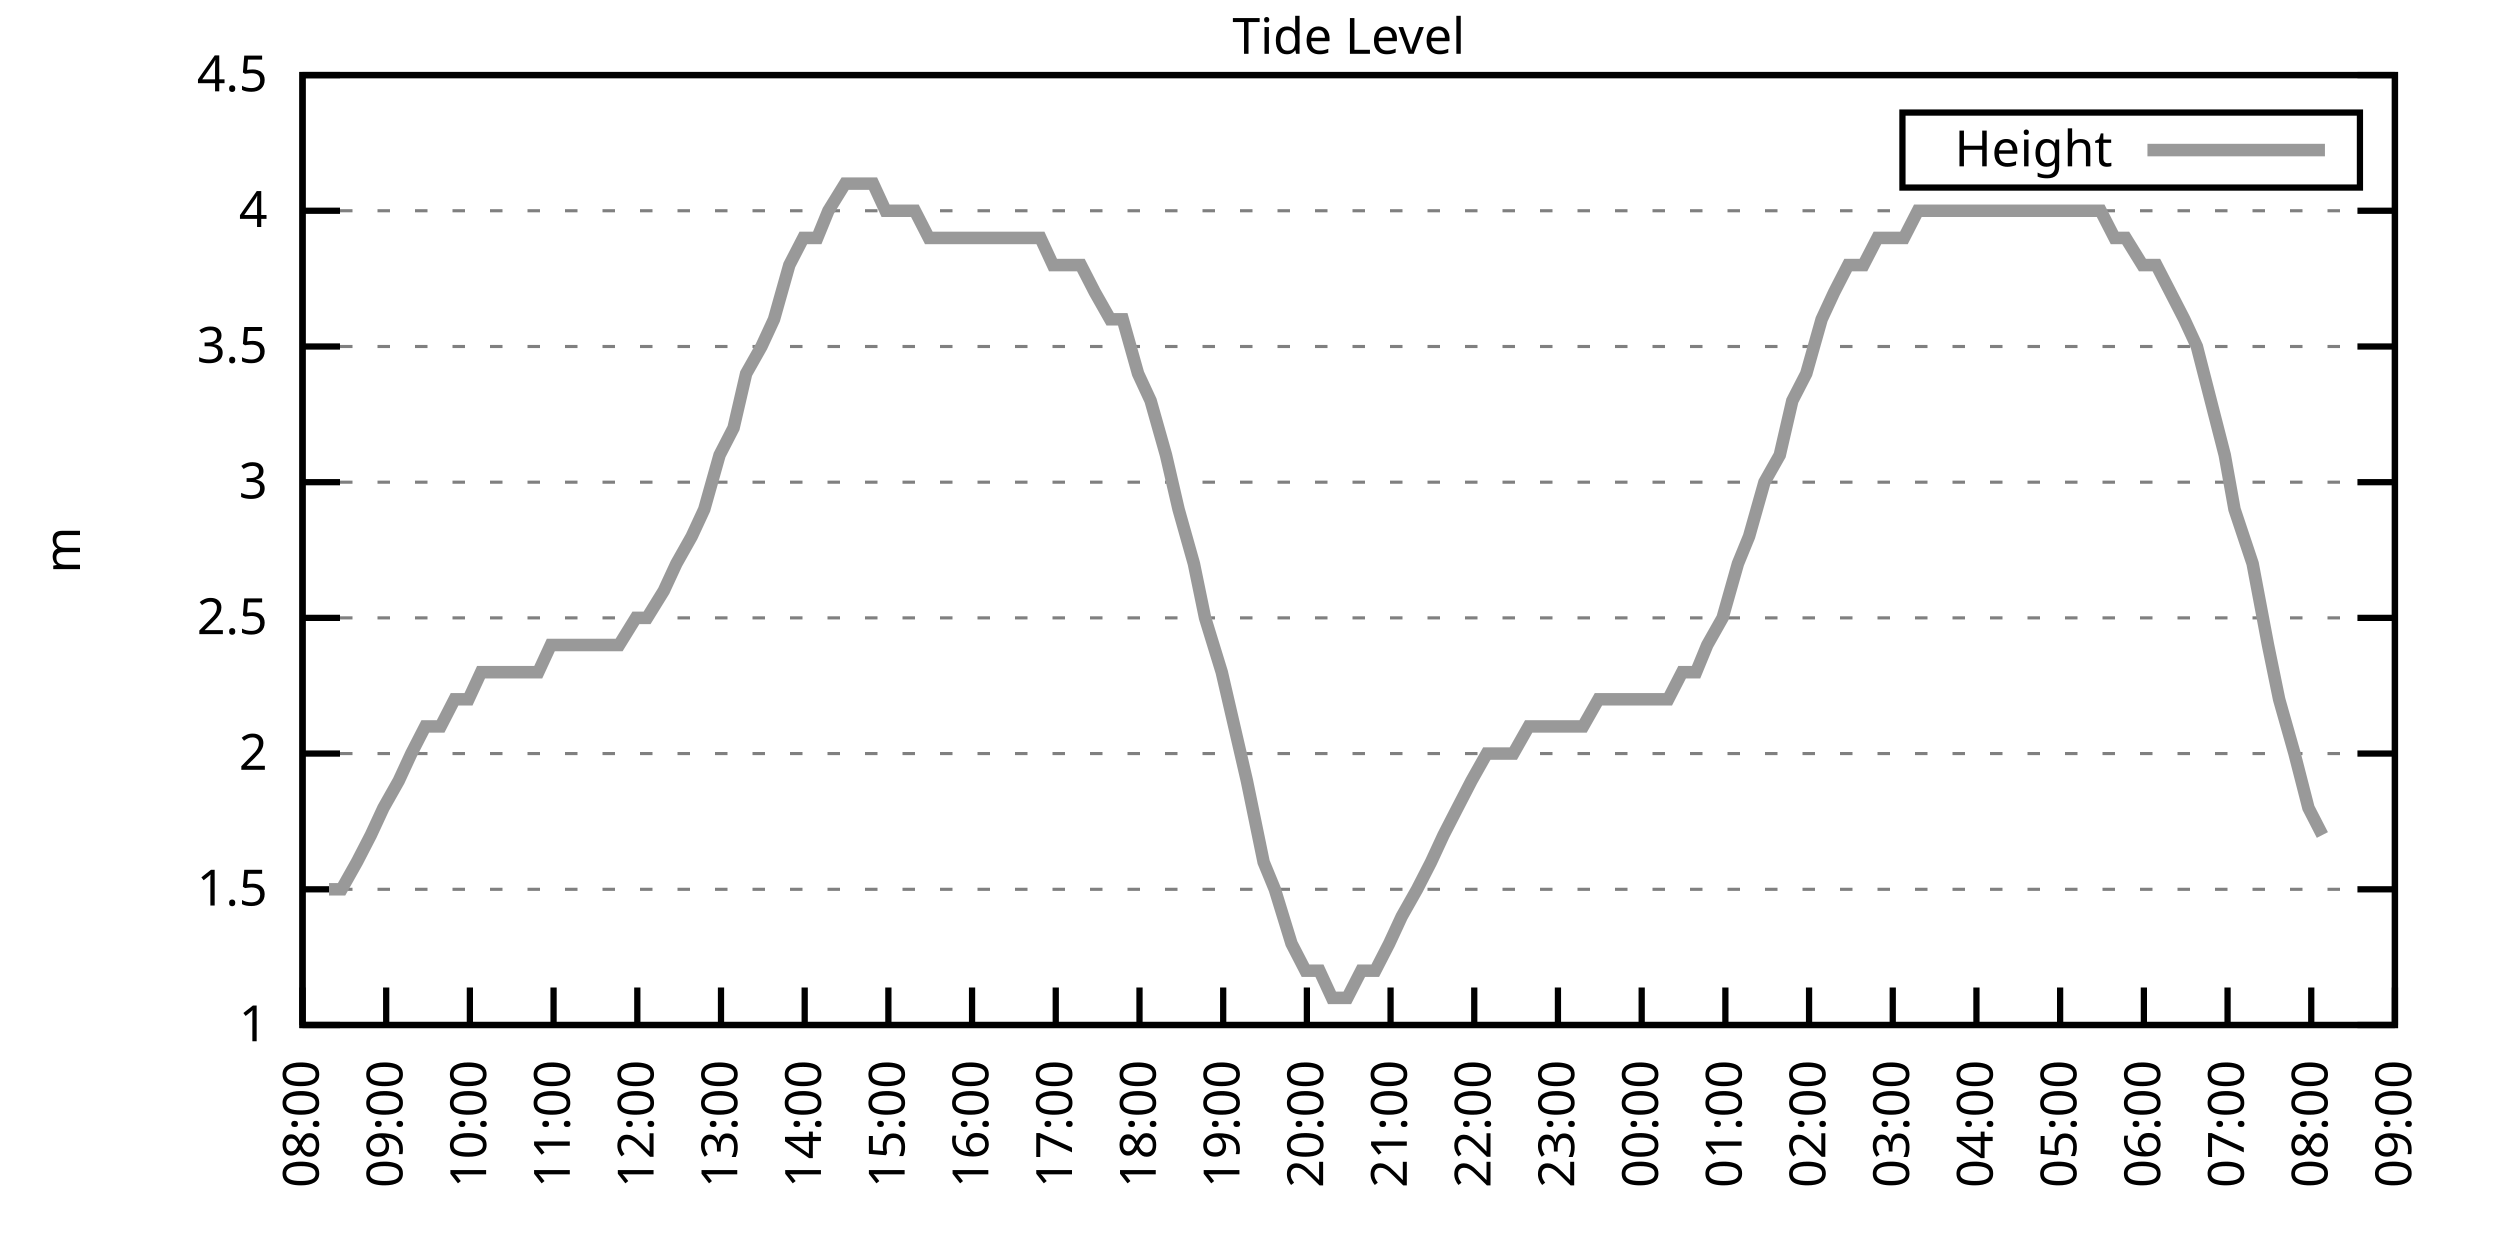
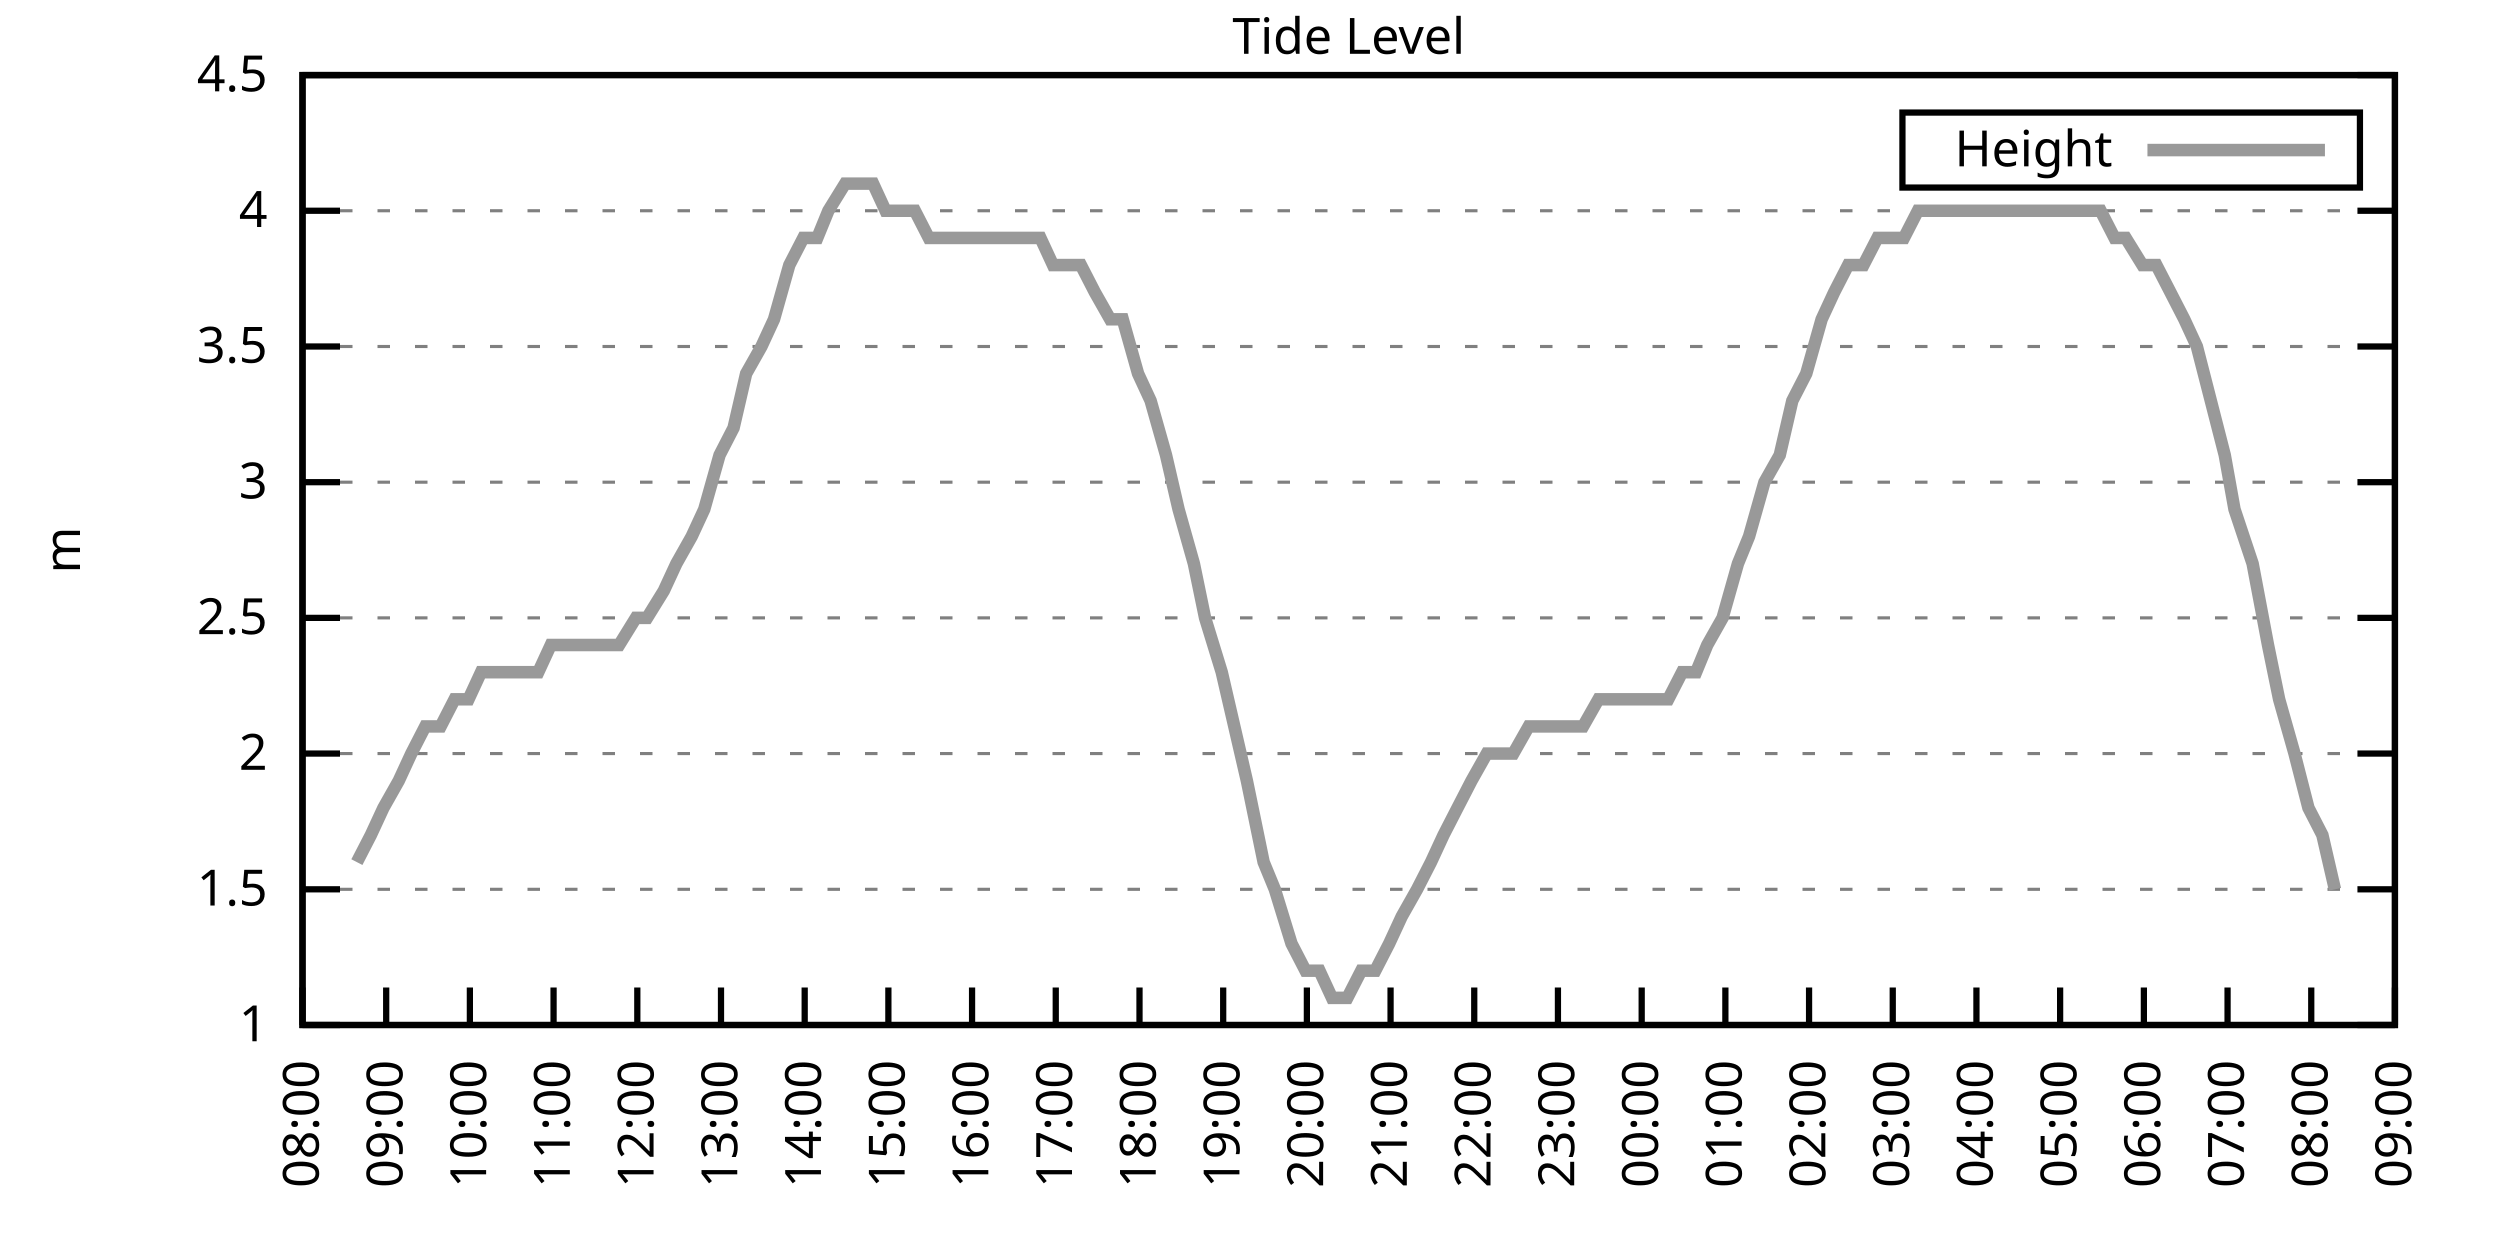
<svg xmlns="http://www.w3.org/2000/svg" xmlns:xlink="http://www.w3.org/1999/xlink" width="400" height="200" viewBox="0 0 400 200">
  <g id="gnuplot_canvas">
    <rect x="0" y="0" width="400" height="200" fill="none" />
    <defs>
      <circle id="gpDot" r="0.5" stroke-width="0.5" stroke="currentColor" />
      <path id="gpPt0" stroke-width="0.333" stroke="currentColor" d="M-1,0 h2 M0,-1 v2" />
      <path id="gpPt1" stroke-width="0.333" stroke="currentColor" d="M-1,-1 L1,1 M1,-1 L-1,1" />
      <path id="gpPt2" stroke-width="0.333" stroke="currentColor" d="M-1,0 L1,0 M0,-1 L0,1 M-1,-1 L1,1 M-1,1 L1,-1" />
      <rect id="gpPt3" stroke-width="0.333" stroke="currentColor" x="-1" y="-1" width="2" height="2" />
      <rect id="gpPt4" stroke-width="0.333" stroke="currentColor" fill="currentColor" x="-1" y="-1" width="2" height="2" />
      <circle id="gpPt5" stroke-width="0.333" stroke="currentColor" cx="0" cy="0" r="1" />
      <use xlink:href="#gpPt5" id="gpPt6" fill="currentColor" stroke="none" />
      <path id="gpPt7" stroke-width="0.333" stroke="currentColor" d="M0,-1.33 L-1.33,0.67 L1.33,0.67 z" />
      <use xlink:href="#gpPt7" id="gpPt8" fill="currentColor" stroke="none" />
      <use xlink:href="#gpPt7" id="gpPt9" stroke="currentColor" transform="rotate(180)" />
      <use xlink:href="#gpPt9" id="gpPt10" fill="currentColor" stroke="none" />
      <use xlink:href="#gpPt3" id="gpPt11" stroke="currentColor" transform="rotate(45)" />
      <use xlink:href="#gpPt11" id="gpPt12" fill="currentColor" stroke="none" />
      <path id="gpPt13" stroke-width="0.333" stroke="currentColor" d="M0,1.330 L1.265,0.411 L0.782,-1.067 L-0.782,-1.076 L-1.265,0.411 z" />
      <use xlink:href="#gpPt13" id="gpPt14" fill="currentColor" stroke="none" />
      <filter id="textbox" filterUnits="objectBoundingBox" x="0" y="0" height="1" width="1">
        <feFlood flood-color="white" flood-opacity="1" result="bgnd" />
        <feComposite in="SourceGraphic" in2="bgnd" operator="atop" />
      </filter>
      <filter id="greybox" filterUnits="objectBoundingBox" x="0" y="0" height="1" width="1">
        <feFlood flood-color="lightgrey" flood-opacity="1" result="grey" />
        <feComposite in="SourceGraphic" in2="grey" operator="atop" />
      </filter>
    </defs>
    <g fill="none" color="white" stroke="currentColor" stroke-width="1.00" stroke-linecap="butt" stroke-linejoin="miter">
</g>
    <g fill="none" color="black" stroke="currentColor" stroke-width="1.00" stroke-linecap="butt" stroke-linejoin="miter">
      <g stroke="none" shape-rendering="crispEdges">
        <polygon fill="rgb(255, 255, 255)" points="48.40,164.00 383.18,164.00 383.18,12.02 48.40,12.02 " />
      </g>
    </g>
    <g fill="none" color="black" stroke="currentColor" stroke-width="1.00" stroke-linecap="butt" stroke-linejoin="miter">
</g>
    <g fill="none" color="black" stroke="black" stroke-width="0.50" stroke-linecap="butt" stroke-linejoin="miter">
</g>
    <g fill="none" color="gray" stroke="currentColor" stroke-width="0.50" stroke-linecap="butt" stroke-linejoin="miter">
      <path stroke="gray" stroke-dasharray="2,4" class="gridline" d="M48.40,164.00 L383.19,164.00  " />
    </g>
    <g fill="none" color="gray" stroke="gray" stroke-width="1.00" stroke-linecap="butt" stroke-linejoin="miter">
</g>
    <g fill="none" color="black" stroke="currentColor" stroke-width="1.00" stroke-linecap="butt" stroke-linejoin="miter">
      <path stroke="black" d="M48.40,164.00 L54.40,164.00 M383.19,164.00 L377.19,164.00  " />
      <g transform="translate(42.80,166.60)" stroke="none" fill="black" font-family="Sans" font-size="8.00" text-anchor="end">
        <text>
          <tspan font-family="Sans"> 1</tspan>
        </text>
      </g>
    </g>
    <g fill="none" color="black" stroke="currentColor" stroke-width="1.00" stroke-linecap="butt" stroke-linejoin="miter">
</g>
    <g fill="none" color="black" stroke="black" stroke-width="0.50" stroke-linecap="butt" stroke-linejoin="miter">
</g>
    <g fill="none" color="gray" stroke="currentColor" stroke-width="0.50" stroke-linecap="butt" stroke-linejoin="miter">
      <path stroke="gray" stroke-dasharray="2,4" class="gridline" d="M48.40,142.29 L383.19,142.29  " />
    </g>
    <g fill="none" color="gray" stroke="gray" stroke-width="1.00" stroke-linecap="butt" stroke-linejoin="miter">
</g>
    <g fill="none" color="black" stroke="currentColor" stroke-width="1.00" stroke-linecap="butt" stroke-linejoin="miter">
      <path stroke="black" d="M48.40,142.29 L54.40,142.29 M383.19,142.29 L377.19,142.29  " />
      <g transform="translate(42.80,144.89)" stroke="none" fill="black" font-family="Sans" font-size="8.00" text-anchor="end">
        <text>
          <tspan font-family="Sans"> 1.5</tspan>
        </text>
      </g>
    </g>
    <g fill="none" color="black" stroke="currentColor" stroke-width="1.00" stroke-linecap="butt" stroke-linejoin="miter">
</g>
    <g fill="none" color="black" stroke="black" stroke-width="0.50" stroke-linecap="butt" stroke-linejoin="miter">
</g>
    <g fill="none" color="gray" stroke="currentColor" stroke-width="0.50" stroke-linecap="butt" stroke-linejoin="miter">
      <path stroke="gray" stroke-dasharray="2,4" class="gridline" d="M48.40,120.57 L383.19,120.57  " />
    </g>
    <g fill="none" color="gray" stroke="gray" stroke-width="1.00" stroke-linecap="butt" stroke-linejoin="miter">
</g>
    <g fill="none" color="black" stroke="currentColor" stroke-width="1.00" stroke-linecap="butt" stroke-linejoin="miter">
      <path stroke="black" d="M48.40,120.57 L54.40,120.57 M383.19,120.57 L377.19,120.57  " />
      <g transform="translate(42.80,123.17)" stroke="none" fill="black" font-family="Sans" font-size="8.00" text-anchor="end">
        <text>
          <tspan font-family="Sans"> 2</tspan>
        </text>
      </g>
    </g>
    <g fill="none" color="black" stroke="currentColor" stroke-width="1.00" stroke-linecap="butt" stroke-linejoin="miter">
</g>
    <g fill="none" color="black" stroke="black" stroke-width="0.50" stroke-linecap="butt" stroke-linejoin="miter">
</g>
    <g fill="none" color="gray" stroke="currentColor" stroke-width="0.50" stroke-linecap="butt" stroke-linejoin="miter">
      <path stroke="gray" stroke-dasharray="2,4" class="gridline" d="M48.40,98.86 L383.19,98.86  " />
    </g>
    <g fill="none" color="gray" stroke="gray" stroke-width="1.00" stroke-linecap="butt" stroke-linejoin="miter">
</g>
    <g fill="none" color="black" stroke="currentColor" stroke-width="1.00" stroke-linecap="butt" stroke-linejoin="miter">
      <path stroke="black" d="M48.40,98.86 L54.40,98.86 M383.19,98.86 L377.19,98.86  " />
      <g transform="translate(42.80,101.46)" stroke="none" fill="black" font-family="Sans" font-size="8.00" text-anchor="end">
        <text>
          <tspan font-family="Sans"> 2.5</tspan>
        </text>
      </g>
    </g>
    <g fill="none" color="black" stroke="currentColor" stroke-width="1.00" stroke-linecap="butt" stroke-linejoin="miter">
</g>
    <g fill="none" color="black" stroke="black" stroke-width="0.50" stroke-linecap="butt" stroke-linejoin="miter">
</g>
    <g fill="none" color="gray" stroke="currentColor" stroke-width="0.50" stroke-linecap="butt" stroke-linejoin="miter">
      <path stroke="gray" stroke-dasharray="2,4" class="gridline" d="M48.40,77.15 L383.19,77.15  " />
    </g>
    <g fill="none" color="gray" stroke="gray" stroke-width="1.00" stroke-linecap="butt" stroke-linejoin="miter">
</g>
    <g fill="none" color="black" stroke="currentColor" stroke-width="1.00" stroke-linecap="butt" stroke-linejoin="miter">
      <path stroke="black" d="M48.40,77.15 L54.40,77.15 M383.19,77.15 L377.19,77.15  " />
      <g transform="translate(42.80,79.75)" stroke="none" fill="black" font-family="Sans" font-size="8.00" text-anchor="end">
        <text>
          <tspan font-family="Sans"> 3</tspan>
        </text>
      </g>
    </g>
    <g fill="none" color="black" stroke="currentColor" stroke-width="1.00" stroke-linecap="butt" stroke-linejoin="miter">
</g>
    <g fill="none" color="black" stroke="black" stroke-width="0.50" stroke-linecap="butt" stroke-linejoin="miter">
</g>
    <g fill="none" color="gray" stroke="currentColor" stroke-width="0.50" stroke-linecap="butt" stroke-linejoin="miter">
      <path stroke="gray" stroke-dasharray="2,4" class="gridline" d="M48.40,55.44 L383.19,55.44  " />
    </g>
    <g fill="none" color="gray" stroke="gray" stroke-width="1.00" stroke-linecap="butt" stroke-linejoin="miter">
</g>
    <g fill="none" color="black" stroke="currentColor" stroke-width="1.00" stroke-linecap="butt" stroke-linejoin="miter">
      <path stroke="black" d="M48.40,55.44 L54.40,55.44 M383.19,55.44 L377.19,55.44  " />
      <g transform="translate(42.80,58.04)" stroke="none" fill="black" font-family="Sans" font-size="8.00" text-anchor="end">
        <text>
          <tspan font-family="Sans"> 3.5</tspan>
        </text>
      </g>
    </g>
    <g fill="none" color="black" stroke="currentColor" stroke-width="1.00" stroke-linecap="butt" stroke-linejoin="miter">
</g>
    <g fill="none" color="black" stroke="black" stroke-width="0.50" stroke-linecap="butt" stroke-linejoin="miter">
</g>
    <g fill="none" color="gray" stroke="currentColor" stroke-width="0.50" stroke-linecap="butt" stroke-linejoin="miter">
      <path stroke="gray" stroke-dasharray="2,4" class="gridline" d="M48.40,33.72 L383.19,33.72  " />
    </g>
    <g fill="none" color="gray" stroke="gray" stroke-width="1.00" stroke-linecap="butt" stroke-linejoin="miter">
</g>
    <g fill="none" color="black" stroke="currentColor" stroke-width="1.00" stroke-linecap="butt" stroke-linejoin="miter">
      <path stroke="black" d="M48.40,33.72 L54.40,33.72 M383.19,33.72 L377.19,33.72  " />
      <g transform="translate(42.80,36.32)" stroke="none" fill="black" font-family="Sans" font-size="8.00" text-anchor="end">
        <text>
          <tspan font-family="Sans"> 4</tspan>
        </text>
      </g>
    </g>
    <g fill="none" color="black" stroke="currentColor" stroke-width="1.00" stroke-linecap="butt" stroke-linejoin="miter">
</g>
    <g fill="none" color="black" stroke="black" stroke-width="0.50" stroke-linecap="butt" stroke-linejoin="miter">
</g>
    <g fill="none" color="gray" stroke="currentColor" stroke-width="0.50" stroke-linecap="butt" stroke-linejoin="miter">
      <path stroke="gray" stroke-dasharray="2,4" class="gridline" d="M48.40,12.01 L383.19,12.01  " />
    </g>
    <g fill="none" color="gray" stroke="gray" stroke-width="1.00" stroke-linecap="butt" stroke-linejoin="miter">
</g>
    <g fill="none" color="black" stroke="currentColor" stroke-width="1.00" stroke-linecap="butt" stroke-linejoin="miter">
      <path stroke="black" d="M48.40,12.01 L54.40,12.01 M383.19,12.01 L377.19,12.01  " />
      <g transform="translate(42.80,14.61)" stroke="none" fill="black" font-family="Sans" font-size="8.00" text-anchor="end">
        <text>
          <tspan font-family="Sans"> 4.5</tspan>
        </text>
      </g>
    </g>
    <g fill="none" color="black" stroke="currentColor" stroke-width="1.00" stroke-linecap="butt" stroke-linejoin="miter">
      <path stroke="black" d="M48.40,164.00 L48.40,158.00  " />
      <g transform="translate(51.00,169.60) rotate(270.00)" stroke="none" fill="black" font-family="Sans" font-size="8.00" text-anchor="end">
        <text>
          <tspan font-family="Sans">08:00</tspan>
        </text>
      </g>
    </g>
    <g fill="none" color="black" stroke="currentColor" stroke-width="1.00" stroke-linecap="butt" stroke-linejoin="miter">
      <path stroke="black" d="M61.79,164.00 L61.79,158.00  " />
      <g transform="translate(64.39,169.60) rotate(270.00)" stroke="none" fill="black" font-family="Sans" font-size="8.00" text-anchor="end">
        <text>
          <tspan font-family="Sans">09:00</tspan>
        </text>
      </g>
    </g>
    <g fill="none" color="black" stroke="currentColor" stroke-width="1.00" stroke-linecap="butt" stroke-linejoin="miter">
      <path stroke="black" d="M75.18,164.00 L75.18,158.00  " />
      <g transform="translate(77.78,169.60) rotate(270.00)" stroke="none" fill="black" font-family="Sans" font-size="8.00" text-anchor="end">
        <text>
          <tspan font-family="Sans">10:00</tspan>
        </text>
      </g>
    </g>
    <g fill="none" color="black" stroke="currentColor" stroke-width="1.00" stroke-linecap="butt" stroke-linejoin="miter">
      <path stroke="black" d="M88.57,164.00 L88.57,158.00  " />
      <g transform="translate(91.17,169.60) rotate(270.00)" stroke="none" fill="black" font-family="Sans" font-size="8.00" text-anchor="end">
        <text>
          <tspan font-family="Sans">11:00</tspan>
        </text>
      </g>
    </g>
    <g fill="none" color="black" stroke="currentColor" stroke-width="1.00" stroke-linecap="butt" stroke-linejoin="miter">
      <path stroke="black" d="M101.97,164.00 L101.97,158.00  " />
      <g transform="translate(104.57,169.60) rotate(270.00)" stroke="none" fill="black" font-family="Sans" font-size="8.00" text-anchor="end">
        <text>
          <tspan font-family="Sans">12:00</tspan>
        </text>
      </g>
    </g>
    <g fill="none" color="black" stroke="currentColor" stroke-width="1.00" stroke-linecap="butt" stroke-linejoin="miter">
      <path stroke="black" d="M115.36,164.00 L115.36,158.00  " />
      <g transform="translate(117.96,169.60) rotate(270.00)" stroke="none" fill="black" font-family="Sans" font-size="8.00" text-anchor="end">
        <text>
          <tspan font-family="Sans">13:00</tspan>
        </text>
      </g>
    </g>
    <g fill="none" color="black" stroke="currentColor" stroke-width="1.00" stroke-linecap="butt" stroke-linejoin="miter">
      <path stroke="black" d="M128.75,164.00 L128.75,158.00  " />
      <g transform="translate(131.35,169.60) rotate(270.00)" stroke="none" fill="black" font-family="Sans" font-size="8.00" text-anchor="end">
        <text>
          <tspan font-family="Sans">14:00</tspan>
        </text>
      </g>
    </g>
    <g fill="none" color="black" stroke="currentColor" stroke-width="1.00" stroke-linecap="butt" stroke-linejoin="miter">
      <path stroke="black" d="M142.14,164.00 L142.14,158.00  " />
      <g transform="translate(144.74,169.60) rotate(270.00)" stroke="none" fill="black" font-family="Sans" font-size="8.00" text-anchor="end">
        <text>
          <tspan font-family="Sans">15:00</tspan>
        </text>
      </g>
    </g>
    <g fill="none" color="black" stroke="currentColor" stroke-width="1.00" stroke-linecap="butt" stroke-linejoin="miter">
      <path stroke="black" d="M155.53,164.00 L155.53,158.00  " />
      <g transform="translate(158.13,169.60) rotate(270.00)" stroke="none" fill="black" font-family="Sans" font-size="8.00" text-anchor="end">
        <text>
          <tspan font-family="Sans">16:00</tspan>
        </text>
      </g>
    </g>
    <g fill="none" color="black" stroke="currentColor" stroke-width="1.00" stroke-linecap="butt" stroke-linejoin="miter">
      <path stroke="black" d="M168.92,164.00 L168.92,158.00  " />
      <g transform="translate(171.52,169.60) rotate(270.00)" stroke="none" fill="black" font-family="Sans" font-size="8.00" text-anchor="end">
        <text>
          <tspan font-family="Sans">17:00</tspan>
        </text>
      </g>
    </g>
    <g fill="none" color="black" stroke="currentColor" stroke-width="1.00" stroke-linecap="butt" stroke-linejoin="miter">
      <path stroke="black" d="M182.32,164.00 L182.32,158.00  " />
      <g transform="translate(184.92,169.60) rotate(270.00)" stroke="none" fill="black" font-family="Sans" font-size="8.00" text-anchor="end">
        <text>
          <tspan font-family="Sans">18:00</tspan>
        </text>
      </g>
    </g>
    <g fill="none" color="black" stroke="currentColor" stroke-width="1.00" stroke-linecap="butt" stroke-linejoin="miter">
      <path stroke="black" d="M195.71,164.00 L195.71,158.00  " />
      <g transform="translate(198.31,169.60) rotate(270.00)" stroke="none" fill="black" font-family="Sans" font-size="8.00" text-anchor="end">
        <text>
          <tspan font-family="Sans">19:00</tspan>
        </text>
      </g>
    </g>
    <g fill="none" color="black" stroke="currentColor" stroke-width="1.00" stroke-linecap="butt" stroke-linejoin="miter">
      <path stroke="black" d="M209.10,164.00 L209.10,158.00  " />
      <g transform="translate(211.70,169.60) rotate(270.00)" stroke="none" fill="black" font-family="Sans" font-size="8.00" text-anchor="end">
        <text>
          <tspan font-family="Sans">20:00</tspan>
        </text>
      </g>
    </g>
    <g fill="none" color="black" stroke="currentColor" stroke-width="1.00" stroke-linecap="butt" stroke-linejoin="miter">
      <path stroke="black" d="M222.49,164.00 L222.49,158.00  " />
      <g transform="translate(225.09,169.60) rotate(270.00)" stroke="none" fill="black" font-family="Sans" font-size="8.00" text-anchor="end">
        <text>
          <tspan font-family="Sans">21:00</tspan>
        </text>
      </g>
    </g>
    <g fill="none" color="black" stroke="currentColor" stroke-width="1.00" stroke-linecap="butt" stroke-linejoin="miter">
      <path stroke="black" d="M235.88,164.00 L235.88,158.00  " />
      <g transform="translate(238.48,169.60) rotate(270.00)" stroke="none" fill="black" font-family="Sans" font-size="8.00" text-anchor="end">
        <text>
          <tspan font-family="Sans">22:00</tspan>
        </text>
      </g>
    </g>
    <g fill="none" color="black" stroke="currentColor" stroke-width="1.00" stroke-linecap="butt" stroke-linejoin="miter">
      <path stroke="black" d="M249.27,164.00 L249.27,158.00  " />
      <g transform="translate(251.87,169.60) rotate(270.00)" stroke="none" fill="black" font-family="Sans" font-size="8.00" text-anchor="end">
        <text>
          <tspan font-family="Sans">23:00</tspan>
        </text>
      </g>
    </g>
    <g fill="none" color="black" stroke="currentColor" stroke-width="1.00" stroke-linecap="butt" stroke-linejoin="miter">
      <path stroke="black" d="M262.67,164.00 L262.67,158.00  " />
      <g transform="translate(265.27,169.60) rotate(270.00)" stroke="none" fill="black" font-family="Sans" font-size="8.00" text-anchor="end">
        <text>
          <tspan font-family="Sans">00:00</tspan>
        </text>
      </g>
    </g>
    <g fill="none" color="black" stroke="currentColor" stroke-width="1.00" stroke-linecap="butt" stroke-linejoin="miter">
      <path stroke="black" d="M276.06,164.00 L276.06,158.00  " />
      <g transform="translate(278.66,169.60) rotate(270.00)" stroke="none" fill="black" font-family="Sans" font-size="8.00" text-anchor="end">
        <text>
          <tspan font-family="Sans">01:00</tspan>
        </text>
      </g>
    </g>
    <g fill="none" color="black" stroke="currentColor" stroke-width="1.00" stroke-linecap="butt" stroke-linejoin="miter">
      <path stroke="black" d="M289.45,164.00 L289.45,158.00  " />
      <g transform="translate(292.05,169.60) rotate(270.00)" stroke="none" fill="black" font-family="Sans" font-size="8.00" text-anchor="end">
        <text>
          <tspan font-family="Sans">02:00</tspan>
        </text>
      </g>
    </g>
    <g fill="none" color="black" stroke="currentColor" stroke-width="1.00" stroke-linecap="butt" stroke-linejoin="miter">
      <path stroke="black" d="M302.84,164.00 L302.84,158.00  " />
      <g transform="translate(305.44,169.60) rotate(270.00)" stroke="none" fill="black" font-family="Sans" font-size="8.00" text-anchor="end">
        <text>
          <tspan font-family="Sans">03:00</tspan>
        </text>
      </g>
    </g>
    <g fill="none" color="black" stroke="currentColor" stroke-width="1.00" stroke-linecap="butt" stroke-linejoin="miter">
      <path stroke="black" d="M316.23,164.00 L316.23,158.00  " />
      <g transform="translate(318.83,169.60) rotate(270.00)" stroke="none" fill="black" font-family="Sans" font-size="8.00" text-anchor="end">
        <text>
          <tspan font-family="Sans">04:00</tspan>
        </text>
      </g>
    </g>
    <g fill="none" color="black" stroke="currentColor" stroke-width="1.00" stroke-linecap="butt" stroke-linejoin="miter">
      <path stroke="black" d="M329.62,164.00 L329.62,158.00  " />
      <g transform="translate(332.22,169.60) rotate(270.00)" stroke="none" fill="black" font-family="Sans" font-size="8.00" text-anchor="end">
        <text>
          <tspan font-family="Sans">05:00</tspan>
        </text>
      </g>
    </g>
    <g fill="none" color="black" stroke="currentColor" stroke-width="1.00" stroke-linecap="butt" stroke-linejoin="miter">
      <path stroke="black" d="M343.02,164.00 L343.02,158.00  " />
      <g transform="translate(345.62,169.60) rotate(270.00)" stroke="none" fill="black" font-family="Sans" font-size="8.00" text-anchor="end">
        <text>
          <tspan font-family="Sans">06:00</tspan>
        </text>
      </g>
    </g>
    <g fill="none" color="black" stroke="currentColor" stroke-width="1.00" stroke-linecap="butt" stroke-linejoin="miter">
      <path stroke="black" d="M356.41,164.00 L356.41,158.00  " />
      <g transform="translate(359.01,169.60) rotate(270.00)" stroke="none" fill="black" font-family="Sans" font-size="8.00" text-anchor="end">
        <text>
          <tspan font-family="Sans">07:00</tspan>
        </text>
      </g>
    </g>
    <g fill="none" color="black" stroke="currentColor" stroke-width="1.00" stroke-linecap="butt" stroke-linejoin="miter">
      <path stroke="black" d="M369.80,164.00 L369.80,158.00  " />
      <g transform="translate(372.40,169.60) rotate(270.00)" stroke="none" fill="black" font-family="Sans" font-size="8.00" text-anchor="end">
        <text>
          <tspan font-family="Sans">08:00</tspan>
        </text>
      </g>
    </g>
    <g fill="none" color="black" stroke="currentColor" stroke-width="1.00" stroke-linecap="butt" stroke-linejoin="miter">
      <path stroke="black" d="M383.19,164.00 L383.19,158.00  " />
      <g transform="translate(385.79,169.60) rotate(270.00)" stroke="none" fill="black" font-family="Sans" font-size="8.00" text-anchor="end">
        <text>
          <tspan font-family="Sans">09:00</tspan>
        </text>
      </g>
    </g>
    <g fill="none" color="black" stroke="currentColor" stroke-width="1.00" stroke-linecap="butt" stroke-linejoin="miter">
</g>
    <g fill="none" color="black" stroke="currentColor" stroke-width="1.00" stroke-linecap="butt" stroke-linejoin="miter">
      <path stroke="black" d="M48.40,12.01 L48.40,164.00 L383.19,164.00 L383.19,12.01 L48.40,12.01 Z  " />
    </g>
    <g fill="none" color="black" stroke="currentColor" stroke-width="1.00" stroke-linecap="butt" stroke-linejoin="miter">
</g>
    <g fill="none" color="black" stroke="currentColor" stroke-width="1.00" stroke-linecap="butt" stroke-linejoin="miter">
      <path stroke="black" d="M304.39,30.01 L304.39,18.01 L377.59,18.01 L377.59,30.01 L304.39,30.01 Z  " />
    </g>
    <g id="Tide_level_plot_1">
      <g fill="none" color="white" stroke="black" stroke-width="2.00" stroke-linecap="butt" stroke-linejoin="miter">
</g>
      <g fill="none" color="black" stroke="currentColor" stroke-width="2.00" stroke-linecap="butt" stroke-linejoin="miter">
        <g transform="translate(337.99,26.61)" stroke="none" fill="black" font-family="Sans" font-size="8.00" text-anchor="end">
          <text>
            <tspan font-family="Sans">Height</tspan>
          </text>
        </g>
      </g>
      <g fill="none" color="black" stroke="currentColor" stroke-width="2.00" stroke-linecap="butt" stroke-linejoin="miter">
-         <path stroke="rgb(153, 153, 153)" d="M343.59,24.01 L371.99,24.01 M52.64,142.29 L54.65,142.29 L57.10,137.94 L59.34,133.60 L61.35,129.26 L63.80,124.92   L65.81,120.57 L68.04,116.23 L70.50,116.23 L72.73,111.89 L74.96,111.89 L76.97,107.55 L79.42,107.55 L81.43,107.55   L83.89,107.55 L86.12,107.55 L88.13,103.20 L90.58,103.20 L92.82,103.20 L94.60,103.20 L97.28,103.20 L99.06,103.20   L101.74,98.86 L103.53,98.86 L106.21,94.52 L108.22,90.18 L110.67,85.83 L112.68,81.49 L115.13,72.81 L117.37,68.46   L119.38,59.78 L121.83,55.44 L123.84,51.09 L126.29,42.41 L128.53,38.07 L130.76,38.07 L132.54,33.72 L135.22,29.38   L137.23,29.38 L139.69,29.38 L141.69,33.72 L144.15,33.72 L146.38,33.72 L148.61,38.07 L150.62,38.07 L152.85,38.07   L155.31,38.07 L157.54,38.07 L159.55,38.07 L161.56,38.07 L164.24,38.07 L166.47,38.07 L168.48,42.41 L170.49,42.41   L172.94,42.41 L175.17,46.75 L177.63,51.09 L179.64,51.09 L182.09,59.78 L184.10,64.12 L186.56,72.81 L188.57,81.49   L191.02,90.18 L192.81,98.86 L195.48,107.55 L197.49,116.23 L199.50,124.92 L202.18,137.94 L203.97,142.29 L206.64,150.97   L208.88,155.31 L211.11,155.31 L213.12,159.66 L215.57,159.66 L217.80,155.31 L220.04,155.31 L222.27,150.97 L224.28,146.63   L226.73,142.29 L228.96,137.94 L230.97,133.60 L233.20,129.26 L235.44,124.92 L237.89,120.57 L239.90,120.57 L242.13,120.57   L244.59,116.23 L246.60,116.23 L249.05,116.23 L251.28,116.23 L253.29,116.23 L255.75,111.89 L257.98,111.89 L259.99,111.89   L262.22,111.89 L264.67,111.89 L266.91,111.89 L269.14,107.55 L271.37,107.55 L273.16,103.20 L275.61,98.86 L278.07,90.18   L279.85,85.83 L282.31,77.15 L284.76,72.81 L286.77,64.12 L289.00,59.78 L291.46,51.09 L293.47,46.75 L295.70,42.41   L298.15,42.41 L300.39,38.07 L302.62,38.07 L304.63,38.07 L306.86,33.72 L309.31,33.72 L311.32,33.72 L313.55,33.72   L315.56,33.72 L317.57,33.72 L320.25,33.72 L322.48,33.72 L324.71,33.72 L326.95,33.72 L329.18,33.72 L331.19,33.72   L333.86,33.72 L336.10,33.72 L338.33,38.07 L340.11,38.07 L342.79,42.41 L345.02,42.41 L347.26,46.75 L349.49,51.09   L351.50,55.44 L353.73,64.12 L355.96,72.81 L357.52,81.49 L360.42,90.18 L362.88,103.20 L364.66,111.89 L367.12,120.57   L369.35,129.26 L371.58,133.60  " />
+         <path stroke="rgb(153, 153, 153)" d="M343.59,24.01 L371.99,24.01 M57.10,137.94 L59.34,133.60 L61.35,129.26 L63.80,124.92 L65.81,120.57 L68.04,116.23   L70.50,116.23 L72.73,111.89 L74.96,111.89 L76.97,107.55 L79.42,107.55 L81.43,107.55 L83.89,107.55 L86.12,107.55   L88.13,103.20 L90.58,103.20 L92.82,103.20 L94.60,103.20 L97.28,103.20 L99.06,103.20 L101.74,98.86 L103.53,98.86   L106.21,94.52 L108.22,90.18 L110.67,85.83 L112.68,81.49 L115.13,72.81 L117.37,68.46 L119.38,59.78 L121.83,55.44   L123.84,51.09 L126.29,42.41 L128.53,38.07 L130.76,38.07 L132.54,33.72 L135.22,29.38 L137.23,29.38 L139.69,29.38   L141.69,33.72 L144.15,33.72 L146.38,33.72 L148.61,38.07 L150.62,38.07 L152.85,38.07 L155.31,38.07 L157.54,38.07   L159.55,38.07 L161.56,38.07 L164.24,38.07 L166.47,38.07 L168.48,42.41 L170.49,42.41 L172.94,42.41 L175.17,46.75   L177.63,51.09 L179.64,51.09 L182.09,59.78 L184.10,64.12 L186.56,72.81 L188.57,81.49 L191.02,90.18 L192.81,98.86   L195.48,107.55 L197.49,116.23 L199.50,124.92 L202.18,137.94 L203.97,142.29 L206.64,150.97 L208.88,155.31 L211.11,155.31   L213.12,159.66 L215.57,159.66 L217.80,155.31 L220.04,155.31 L222.27,150.97 L224.28,146.63 L226.73,142.29 L228.96,137.94   L230.97,133.60 L233.20,129.26 L235.44,124.92 L237.89,120.57 L239.90,120.57 L242.13,120.57 L244.59,116.23 L246.60,116.23   L249.05,116.23 L251.28,116.23 L253.29,116.23 L255.75,111.89 L257.98,111.89 L259.99,111.89 L262.22,111.89 L264.67,111.89   L266.91,111.89 L269.14,107.55 L271.37,107.55 L273.16,103.20 L275.61,98.86 L278.07,90.18 L279.85,85.83 L282.31,77.15   L284.76,72.81 L286.77,64.12 L289.00,59.78 L291.46,51.09 L293.47,46.75 L295.70,42.41 L298.15,42.41 L300.39,38.07   L302.62,38.07 L304.63,38.07 L306.86,33.72 L309.31,33.72 L311.32,33.72 L313.55,33.72 L315.56,33.72 L317.57,33.72   L320.25,33.72 L322.48,33.72 L324.71,33.72 L326.95,33.72 L329.18,33.72 L331.19,33.72 L333.86,33.72 L336.10,33.72   L338.33,38.07 L340.11,38.07 L342.79,42.41 L345.02,42.41 L347.26,46.75 L349.49,51.09 L351.50,55.44 L353.73,64.12   L355.96,72.81 L357.52,81.49 L360.42,90.18 L362.88,103.20 L364.66,111.89 L367.12,120.57 L369.35,129.26 L371.58,133.60   L373.59,142.29  " />
      </g>
    </g>
    <g fill="none" color="black" stroke="currentColor" stroke-width="2.00" stroke-linecap="butt" stroke-linejoin="miter">
</g>
    <g fill="none" color="black" stroke="black" stroke-width="1.00" stroke-linecap="butt" stroke-linejoin="miter">
</g>
    <g fill="none" color="black" stroke="currentColor" stroke-width="1.00" stroke-linecap="butt" stroke-linejoin="miter">
      <path stroke="black" d="M48.40,12.01 L48.40,164.00 L383.19,164.00 L383.19,12.01 L48.40,12.01 Z  " />
      <g transform="translate(12.80,88.01) rotate(270.00)" stroke="none" fill="black" font-family="Sans" font-size="8.00" text-anchor="middle">
        <text>
          <tspan font-family="Sans">m</tspan>
        </text>
      </g>
    </g>
    <g fill="none" color="black" stroke="currentColor" stroke-width="1.00" stroke-linecap="butt" stroke-linejoin="miter">
</g>
    <g fill="none" color="black" stroke="currentColor" stroke-width="1.00" stroke-linecap="butt" stroke-linejoin="miter">
      <g transform="translate(215.79,8.61)" stroke="none" fill="black" font-family="Sans" font-size="8.00" text-anchor="middle">
        <text>
          <tspan font-family="Sans">Tide Level</tspan>
        </text>
      </g>
    </g>
    <g fill="none" color="black" stroke="currentColor" stroke-width="1.00" stroke-linecap="butt" stroke-linejoin="miter">
</g>
  </g>
</svg>
